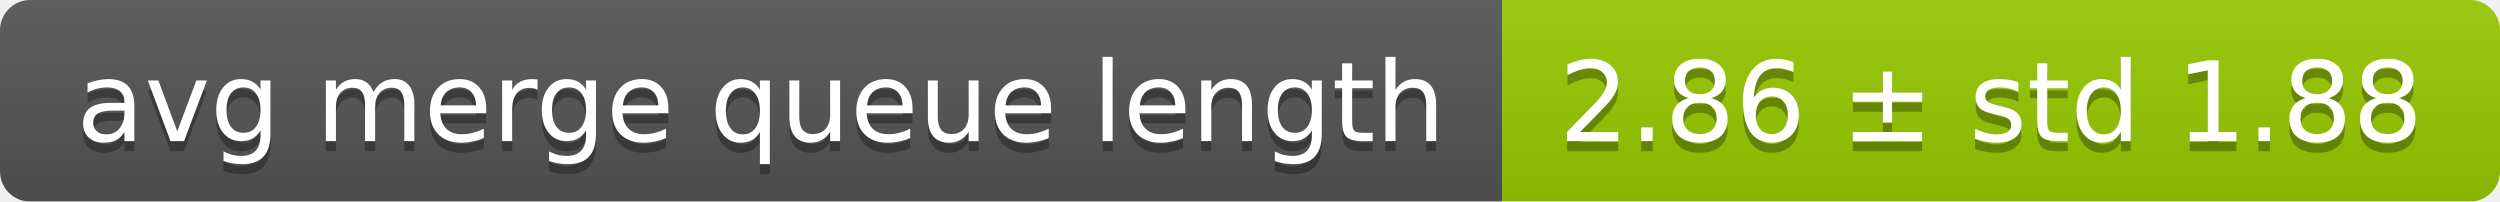
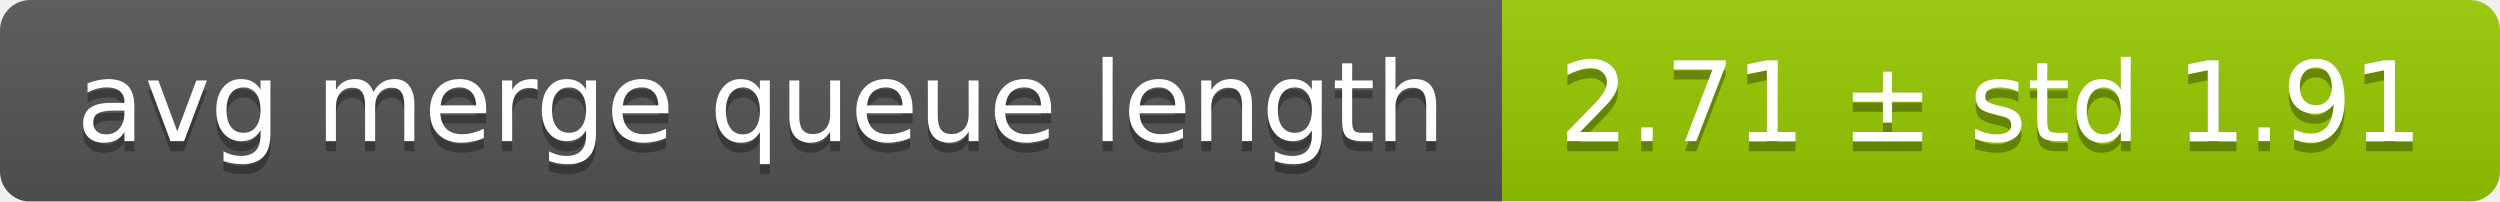
<svg xmlns="http://www.w3.org/2000/svg" width="248" height="20">
  <linearGradient id="smooth" x2="0" y2="100%">
    <stop offset="0" stop-color="#bbb" stop-opacity=".1" />
    <stop offset="1" stop-opacity=".1" />
  </linearGradient>
  <mask id="round">
    <rect width="248" height="20" rx="3" fill="#fff" />
  </mask>
  <g mask="url(#round)">
    <rect width="149" height="20" fill="#555" />
    <rect x="149" width="99" height="20" fill="#97ca00" />
    <rect width="248" height="20" fill="url(#smooth)" />
  </g>
  <g fill="#fff" text-anchor="middle" font-family="DejaVu Sans,Verdana,Geneva,sans-serif" font-size="11">
    <text x="75.5" y="15" fill="#010101" fill-opacity=".3">avg merge queue length</text>
    <text x="75.5" y="14">avg merge queue length</text>
-     <text x="197.5" y="15" fill="#010101" fill-opacity=".3">2.86 ± std 1.88</text>
-     <text x="197.5" y="14">2.86 ± std 1.88</text>
+     <text x="197.5" y="15" fill="#010101" fill-opacity=".3">2.71 ± std 1.91</text>
+     <text x="197.5" y="14">2.71 ± std 1.91</text>
  </g>
</svg>
